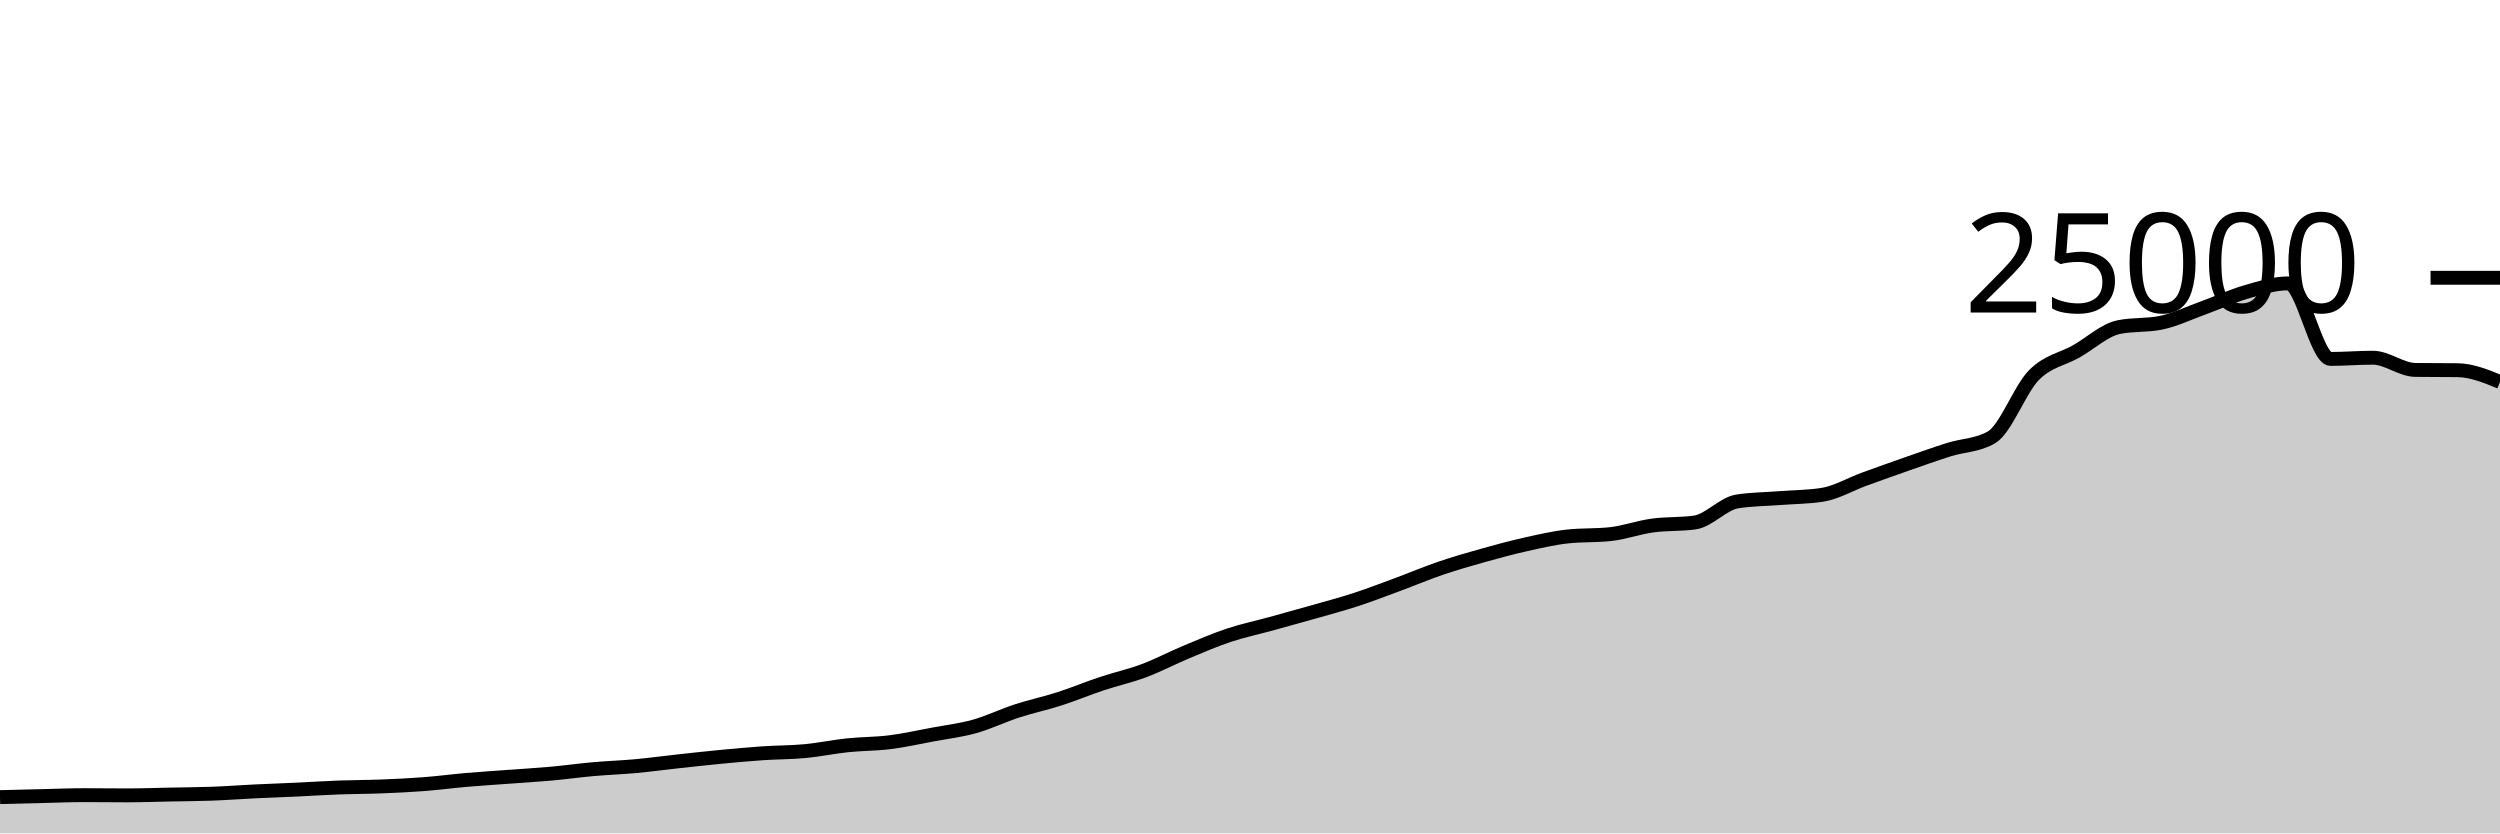
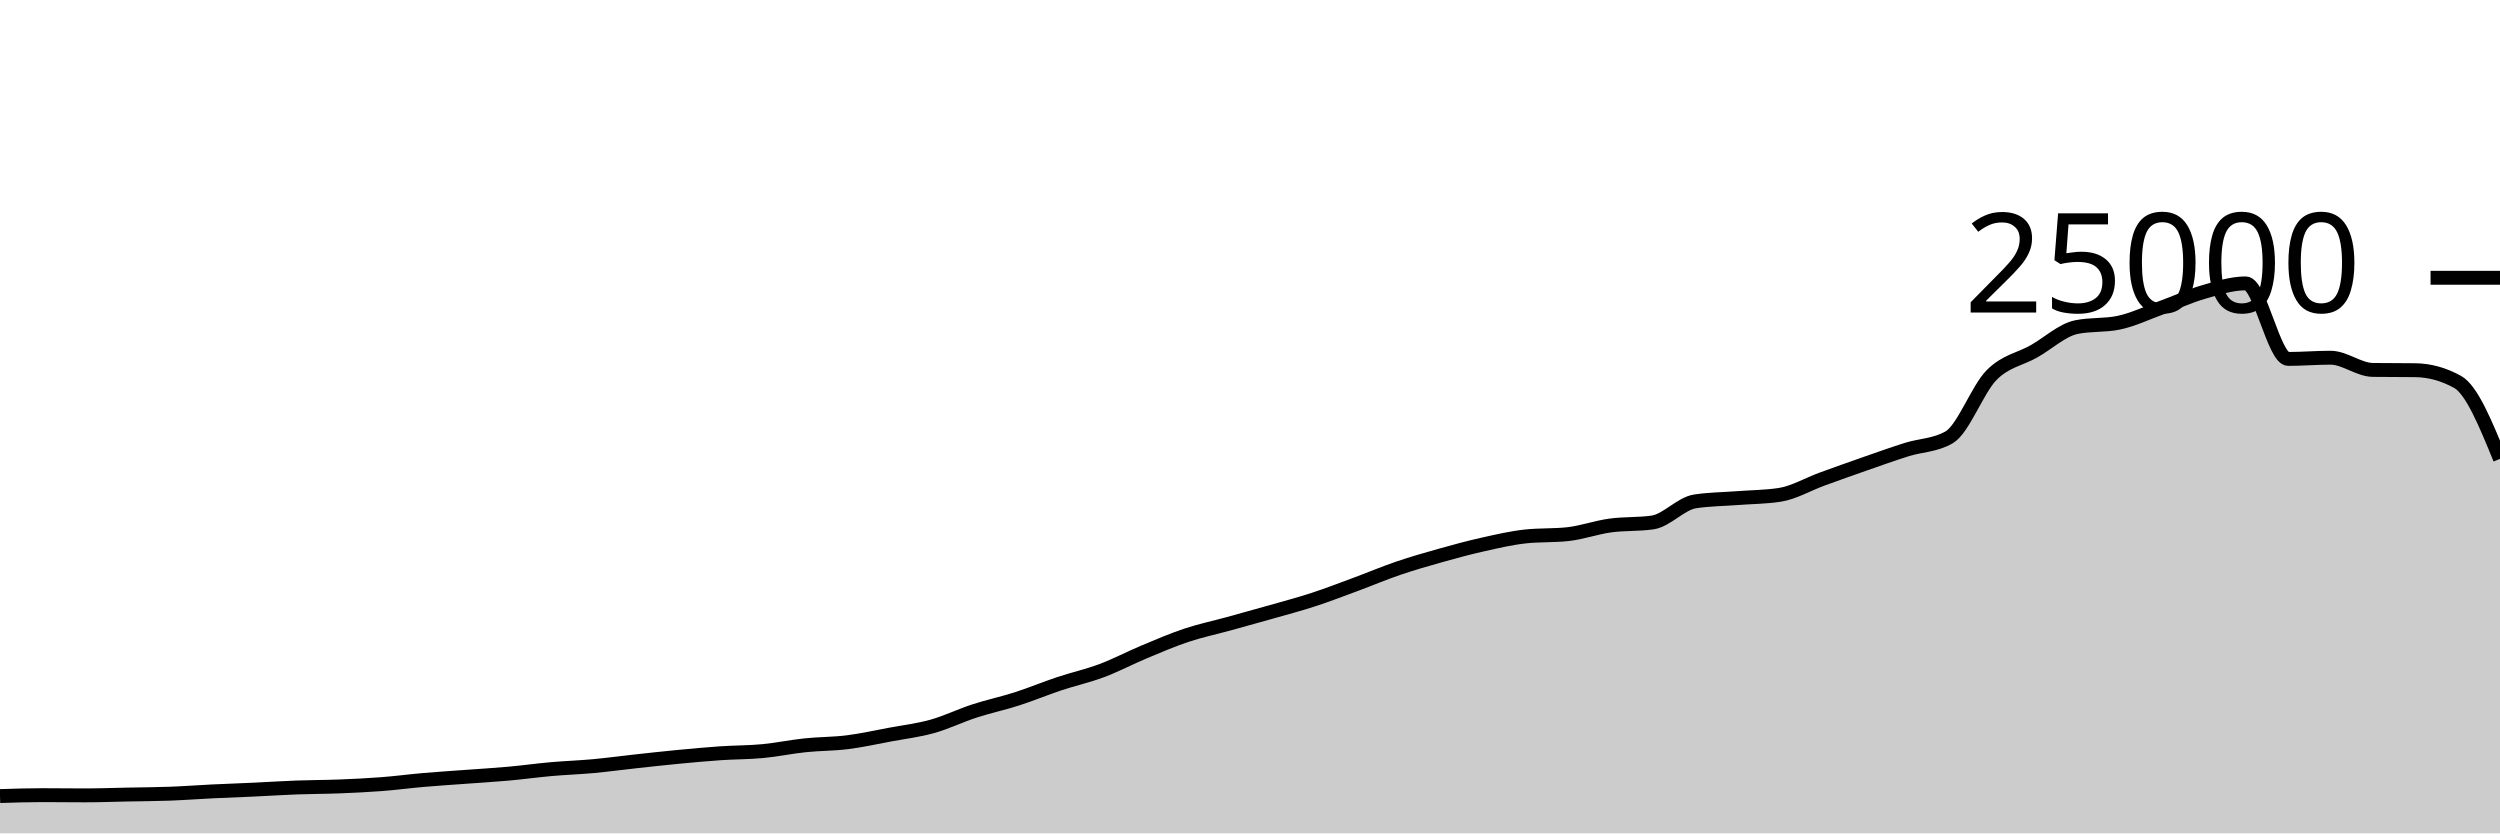
<svg xmlns="http://www.w3.org/2000/svg" viewBox="0 0 180 60">
  <g transform="translate(0,20)">
-     <path class="area" fill="rgba(0, 0, 0, 0.2)" d="M0,37.392C1.017,37.366,2.034,37.34,3.051,37.317C4.068,37.293,5.085,37.251,6.102,37.251C7.119,37.251,8.136,37.267,9.153,37.267C10.169,37.267,11.186,37.228,12.203,37.208C13.22,37.188,14.237,37.185,15.254,37.147C16.271,37.11,17.288,37.032,18.305,36.982C19.322,36.933,20.339,36.899,21.356,36.851C22.373,36.804,23.39,36.735,24.407,36.698C25.424,36.66,26.441,36.664,27.458,36.624C28.475,36.584,29.492,36.537,30.508,36.459C31.525,36.381,32.542,36.245,33.559,36.157C34.576,36.069,35.593,36.005,36.61,35.93C37.627,35.854,38.644,35.796,39.661,35.704C40.678,35.612,41.695,35.47,42.712,35.379C43.729,35.289,44.746,35.255,45.763,35.162C46.78,35.068,47.797,34.929,48.814,34.818C49.831,34.707,50.847,34.593,51.864,34.496C52.881,34.399,53.898,34.305,54.915,34.235C55.932,34.166,56.949,34.176,57.966,34.08C58.983,33.984,60,33.767,61.017,33.661C62.034,33.554,63.051,33.568,64.068,33.44C65.085,33.312,66.102,33.084,67.119,32.894C68.136,32.705,69.153,32.585,70.169,32.301C71.186,32.017,72.203,31.519,73.22,31.189C74.237,30.858,75.254,30.645,76.271,30.318C77.288,29.991,78.305,29.566,79.322,29.227C80.339,28.889,81.356,28.667,82.373,28.286C83.39,27.905,84.407,27.366,85.424,26.941C86.441,26.516,87.458,26.076,88.475,25.738C89.492,25.399,90.508,25.189,91.525,24.909C92.542,24.629,93.559,24.349,94.576,24.059C95.593,23.769,96.61,23.5,97.627,23.168C98.644,22.836,99.661,22.442,100.678,22.066C101.695,21.69,102.712,21.258,103.729,20.912C104.746,20.566,105.763,20.274,106.78,19.989C107.797,19.703,108.814,19.427,109.831,19.2C110.847,18.973,111.864,18.734,112.881,18.624C113.898,18.514,114.915,18.569,115.932,18.459C116.949,18.349,117.966,17.977,118.983,17.837C120,17.697,121.017,17.764,122.034,17.618C123.051,17.471,124.068,16.261,125.085,16.102C126.102,15.943,127.119,15.943,128.136,15.864C129.153,15.785,130.169,15.786,131.186,15.63C132.203,15.475,133.22,14.866,134.237,14.496C135.254,14.126,136.271,13.763,137.288,13.408C138.305,13.053,139.322,12.688,140.339,12.368C141.356,12.048,142.373,12.074,143.39,11.486C144.407,10.899,145.424,8.042,146.441,7.011C147.458,5.98,148.475,5.875,149.492,5.299C150.508,4.723,151.525,3.765,152.542,3.554C153.559,3.342,154.576,3.448,155.593,3.237C156.61,3.026,157.627,2.533,158.644,2.165C159.661,1.797,160.678,1.322,161.695,1.029C162.712,0.735,163.729,0.403,164.746,0.403C165.763,0.403,166.78,5.842,167.797,5.842C168.814,5.842,169.831,5.755,170.847,5.755C171.864,5.755,172.881,6.622,173.898,6.635C174.915,6.648,175.932,6.642,176.949,6.654C177.966,6.667,178.983,7.083,180,7.499L180,40C178.983,40,177.966,40,176.949,40C175.932,40,174.915,40,173.898,40C172.881,40,171.864,40,170.847,40C169.831,40,168.814,40,167.797,40C166.78,40,165.763,40,164.746,40C163.729,40,162.712,40,161.695,40C160.678,40,159.661,40,158.644,40C157.627,40,156.61,40,155.593,40C154.576,40,153.559,40,152.542,40C151.525,40,150.508,40,149.492,40C148.475,40,147.458,40,146.441,40C145.424,40,144.407,40,143.39,40C142.373,40,141.356,40,140.339,40C139.322,40,138.305,40,137.288,40C136.271,40,135.254,40,134.237,40C133.22,40,132.203,40,131.186,40C130.169,40,129.153,40,128.136,40C127.119,40,126.102,40,125.085,40C124.068,40,123.051,40,122.034,40C121.017,40,120,40,118.983,40C117.966,40,116.949,40,115.932,40C114.915,40,113.898,40,112.881,40C111.864,40,110.847,40,109.831,40C108.814,40,107.797,40,106.78,40C105.763,40,104.746,40,103.729,40C102.712,40,101.695,40,100.678,40C99.661,40,98.644,40,97.627,40C96.61,40,95.593,40,94.576,40C93.559,40,92.542,40,91.525,40C90.508,40,89.492,40,88.475,40C87.458,40,86.441,40,85.424,40C84.407,40,83.39,40,82.373,40C81.356,40,80.339,40,79.322,40C78.305,40,77.288,40,76.271,40C75.254,40,74.237,40,73.22,40C72.203,40,71.186,40,70.169,40C69.153,40,68.136,40,67.119,40C66.102,40,65.085,40,64.068,40C63.051,40,62.034,40,61.017,40C60,40,58.983,40,57.966,40C56.949,40,55.932,40,54.915,40C53.898,40,52.881,40,51.864,40C50.847,40,49.831,40,48.814,40C47.797,40,46.78,40,45.763,40C44.746,40,43.729,40,42.712,40C41.695,40,40.678,40,39.661,40C38.644,40,37.627,40,36.61,40C35.593,40,34.576,40,33.559,40C32.542,40,31.525,40,30.508,40C29.492,40,28.475,40,27.458,40C26.441,40,25.424,40,24.407,40C23.39,40,22.373,40,21.356,40C20.339,40,19.322,40,18.305,40C17.288,40,16.271,40,15.254,40C14.237,40,13.22,40,12.203,40C11.186,40,10.169,40,9.153,40C8.136,40,7.119,40,6.102,40C5.085,40,4.068,40,3.051,40C2.034,40,1.017,40,0,40Z" />
-     <path class="line" stroke="black" fill="none" d="M0,37.392C1.017,37.366,2.034,37.34,3.051,37.317C4.068,37.293,5.085,37.251,6.102,37.251C7.119,37.251,8.136,37.267,9.153,37.267C10.169,37.267,11.186,37.228,12.203,37.208C13.22,37.188,14.237,37.185,15.254,37.147C16.271,37.11,17.288,37.032,18.305,36.982C19.322,36.933,20.339,36.899,21.356,36.851C22.373,36.804,23.39,36.735,24.407,36.698C25.424,36.66,26.441,36.664,27.458,36.624C28.475,36.584,29.492,36.537,30.508,36.459C31.525,36.381,32.542,36.245,33.559,36.157C34.576,36.069,35.593,36.005,36.61,35.93C37.627,35.854,38.644,35.796,39.661,35.704C40.678,35.612,41.695,35.47,42.712,35.379C43.729,35.289,44.746,35.255,45.763,35.162C46.78,35.068,47.797,34.929,48.814,34.818C49.831,34.707,50.847,34.593,51.864,34.496C52.881,34.399,53.898,34.305,54.915,34.235C55.932,34.166,56.949,34.176,57.966,34.08C58.983,33.984,60,33.767,61.017,33.661C62.034,33.554,63.051,33.568,64.068,33.44C65.085,33.312,66.102,33.084,67.119,32.894C68.136,32.705,69.153,32.585,70.169,32.301C71.186,32.017,72.203,31.519,73.22,31.189C74.237,30.858,75.254,30.645,76.271,30.318C77.288,29.991,78.305,29.566,79.322,29.227C80.339,28.889,81.356,28.667,82.373,28.286C83.39,27.905,84.407,27.366,85.424,26.941C86.441,26.516,87.458,26.076,88.475,25.738C89.492,25.399,90.508,25.189,91.525,24.909C92.542,24.629,93.559,24.349,94.576,24.059C95.593,23.769,96.61,23.5,97.627,23.168C98.644,22.836,99.661,22.442,100.678,22.066C101.695,21.69,102.712,21.258,103.729,20.912C104.746,20.566,105.763,20.274,106.78,19.989C107.797,19.703,108.814,19.427,109.831,19.2C110.847,18.973,111.864,18.734,112.881,18.624C113.898,18.514,114.915,18.569,115.932,18.459C116.949,18.349,117.966,17.977,118.983,17.837C120,17.697,121.017,17.764,122.034,17.618C123.051,17.471,124.068,16.261,125.085,16.102C126.102,15.943,127.119,15.943,128.136,15.864C129.153,15.785,130.169,15.786,131.186,15.63C132.203,15.475,133.22,14.866,134.237,14.496C135.254,14.126,136.271,13.763,137.288,13.408C138.305,13.053,139.322,12.688,140.339,12.368C141.356,12.048,142.373,12.074,143.39,11.486C144.407,10.899,145.424,8.042,146.441,7.011C147.458,5.98,148.475,5.875,149.492,5.299C150.508,4.723,151.525,3.765,152.542,3.554C153.559,3.342,154.576,3.448,155.593,3.237C156.61,3.026,157.627,2.533,158.644,2.165C159.661,1.797,160.678,1.322,161.695,1.029C162.712,0.735,163.729,0.403,164.746,0.403C165.763,0.403,166.78,5.842,167.797,5.842C168.814,5.842,169.831,5.755,170.847,5.755C171.864,5.755,172.881,6.622,173.898,6.635C174.915,6.648,175.932,6.642,176.949,6.654C177.966,6.667,178.983,7.083,180,7.499" />
+     <path class="area" fill="rgba(0, 0, 0, 0.2)" d="M0,37.317C1.017,37.284,2.034,37.251,3.051,37.251C4.068,37.251,5.085,37.267,6.102,37.267C7.119,37.267,8.136,37.228,9.153,37.208C10.169,37.188,11.186,37.185,12.203,37.147C13.22,37.11,14.237,37.032,15.254,36.982C16.271,36.933,17.288,36.899,18.305,36.851C19.322,36.804,20.339,36.735,21.356,36.698C22.373,36.66,23.39,36.664,24.407,36.624C25.424,36.584,26.441,36.537,27.458,36.459C28.475,36.381,29.492,36.245,30.508,36.157C31.525,36.069,32.542,36.005,33.559,35.93C34.576,35.854,35.593,35.796,36.61,35.704C37.627,35.612,38.644,35.47,39.661,35.379C40.678,35.289,41.695,35.255,42.712,35.162C43.729,35.068,44.746,34.929,45.763,34.818C46.78,34.707,47.797,34.593,48.814,34.496C49.831,34.399,50.847,34.305,51.864,34.235C52.881,34.166,53.898,34.176,54.915,34.08C55.932,33.984,56.949,33.767,57.966,33.661C58.983,33.554,60,33.568,61.017,33.44C62.034,33.312,63.051,33.084,64.068,32.894C65.085,32.705,66.102,32.585,67.119,32.301C68.136,32.017,69.153,31.519,70.169,31.189C71.186,30.858,72.203,30.645,73.22,30.318C74.237,29.991,75.254,29.566,76.271,29.227C77.288,28.889,78.305,28.667,79.322,28.286C80.339,27.905,81.356,27.366,82.373,26.941C83.39,26.516,84.407,26.076,85.424,25.738C86.441,25.399,87.458,25.189,88.475,24.909C89.492,24.629,90.508,24.349,91.525,24.059C92.542,23.769,93.559,23.5,94.576,23.168C95.593,22.836,96.61,22.442,97.627,22.066C98.644,21.69,99.661,21.258,100.678,20.912C101.695,20.566,102.712,20.274,103.729,19.989C104.746,19.703,105.763,19.427,106.78,19.2C107.797,18.973,108.814,18.734,109.831,18.624C110.847,18.514,111.864,18.569,112.881,18.459C113.898,18.349,114.915,17.977,115.932,17.837C116.949,17.697,117.966,17.764,118.983,17.618C120,17.471,121.017,16.261,122.034,16.102C123.051,15.943,124.068,15.943,125.085,15.864C126.102,15.785,127.119,15.786,128.136,15.63C129.153,15.475,130.169,14.866,131.186,14.496C132.203,14.126,133.22,13.763,134.237,13.408C135.254,13.053,136.271,12.688,137.288,12.368C138.305,12.048,139.322,12.074,140.339,11.486C141.356,10.899,142.373,8.042,143.39,7.011C144.407,5.98,145.424,5.875,146.441,5.299C147.458,4.723,148.475,3.765,149.492,3.554C150.508,3.342,151.525,3.448,152.542,3.237C153.559,3.026,154.576,2.533,155.593,2.165C156.61,1.797,157.627,1.322,158.644,1.029C159.661,0.735,160.678,0.403,161.695,0.403C162.712,0.403,163.729,5.842,164.746,5.842C165.763,5.842,166.78,5.755,167.797,5.755C168.814,5.755,169.831,6.622,170.847,6.635C171.864,6.648,172.881,6.642,173.898,6.654C174.915,6.667,175.932,6.936,176.949,7.499C177.966,8.062,178.983,10.55,180,13.038L180,40C178.983,40,177.966,40,176.949,40C175.932,40,174.915,40,173.898,40C172.881,40,171.864,40,170.847,40C169.831,40,168.814,40,167.797,40C166.78,40,165.763,40,164.746,40C163.729,40,162.712,40,161.695,40C160.678,40,159.661,40,158.644,40C157.627,40,156.61,40,155.593,40C154.576,40,153.559,40,152.542,40C151.525,40,150.508,40,149.492,40C148.475,40,147.458,40,146.441,40C145.424,40,144.407,40,143.39,40C142.373,40,141.356,40,140.339,40C139.322,40,138.305,40,137.288,40C136.271,40,135.254,40,134.237,40C133.22,40,132.203,40,131.186,40C130.169,40,129.153,40,128.136,40C127.119,40,126.102,40,125.085,40C124.068,40,123.051,40,122.034,40C121.017,40,120,40,118.983,40C117.966,40,116.949,40,115.932,40C114.915,40,113.898,40,112.881,40C111.864,40,110.847,40,109.831,40C108.814,40,107.797,40,106.78,40C105.763,40,104.746,40,103.729,40C102.712,40,101.695,40,100.678,40C99.661,40,98.644,40,97.627,40C96.61,40,95.593,40,94.576,40C93.559,40,92.542,40,91.525,40C90.508,40,89.492,40,88.475,40C87.458,40,86.441,40,85.424,40C84.407,40,83.39,40,82.373,40C81.356,40,80.339,40,79.322,40C78.305,40,77.288,40,76.271,40C75.254,40,74.237,40,73.22,40C72.203,40,71.186,40,70.169,40C69.153,40,68.136,40,67.119,40C66.102,40,65.085,40,64.068,40C63.051,40,62.034,40,61.017,40C60,40,58.983,40,57.966,40C56.949,40,55.932,40,54.915,40C53.898,40,52.881,40,51.864,40C50.847,40,49.831,40,48.814,40C47.797,40,46.78,40,45.763,40C44.746,40,43.729,40,42.712,40C41.695,40,40.678,40,39.661,40C38.644,40,37.627,40,36.61,40C35.593,40,34.576,40,33.559,40C32.542,40,31.525,40,30.508,40C29.492,40,28.475,40,27.458,40C26.441,40,25.424,40,24.407,40C23.39,40,22.373,40,21.356,40C20.339,40,19.322,40,18.305,40C17.288,40,16.271,40,15.254,40C14.237,40,13.22,40,12.203,40C11.186,40,10.169,40,9.153,40C8.136,40,7.119,40,6.102,40C5.085,40,4.068,40,3.051,40C2.034,40,1.017,40,0,40Z" />
+     <path class="line" stroke="black" fill="none" d="M0,37.317C1.017,37.284,2.034,37.251,3.051,37.251C4.068,37.251,5.085,37.267,6.102,37.267C7.119,37.267,8.136,37.228,9.153,37.208C10.169,37.188,11.186,37.185,12.203,37.147C13.22,37.11,14.237,37.032,15.254,36.982C16.271,36.933,17.288,36.899,18.305,36.851C19.322,36.804,20.339,36.735,21.356,36.698C22.373,36.66,23.39,36.664,24.407,36.624C25.424,36.584,26.441,36.537,27.458,36.459C28.475,36.381,29.492,36.245,30.508,36.157C31.525,36.069,32.542,36.005,33.559,35.93C34.576,35.854,35.593,35.796,36.61,35.704C37.627,35.612,38.644,35.47,39.661,35.379C40.678,35.289,41.695,35.255,42.712,35.162C43.729,35.068,44.746,34.929,45.763,34.818C46.78,34.707,47.797,34.593,48.814,34.496C49.831,34.399,50.847,34.305,51.864,34.235C52.881,34.166,53.898,34.176,54.915,34.08C55.932,33.984,56.949,33.767,57.966,33.661C58.983,33.554,60,33.568,61.017,33.44C62.034,33.312,63.051,33.084,64.068,32.894C65.085,32.705,66.102,32.585,67.119,32.301C68.136,32.017,69.153,31.519,70.169,31.189C71.186,30.858,72.203,30.645,73.22,30.318C74.237,29.991,75.254,29.566,76.271,29.227C77.288,28.889,78.305,28.667,79.322,28.286C80.339,27.905,81.356,27.366,82.373,26.941C83.39,26.516,84.407,26.076,85.424,25.738C86.441,25.399,87.458,25.189,88.475,24.909C89.492,24.629,90.508,24.349,91.525,24.059C92.542,23.769,93.559,23.5,94.576,23.168C95.593,22.836,96.61,22.442,97.627,22.066C98.644,21.69,99.661,21.258,100.678,20.912C101.695,20.566,102.712,20.274,103.729,19.989C104.746,19.703,105.763,19.427,106.78,19.2C107.797,18.973,108.814,18.734,109.831,18.624C110.847,18.514,111.864,18.569,112.881,18.459C113.898,18.349,114.915,17.977,115.932,17.837C116.949,17.697,117.966,17.764,118.983,17.618C120,17.471,121.017,16.261,122.034,16.102C123.051,15.943,124.068,15.943,125.085,15.864C126.102,15.785,127.119,15.786,128.136,15.63C129.153,15.475,130.169,14.866,131.186,14.496C132.203,14.126,133.22,13.763,134.237,13.408C135.254,13.053,136.271,12.688,137.288,12.368C138.305,12.048,139.322,12.074,140.339,11.486C141.356,10.899,142.373,8.042,143.39,7.011C144.407,5.98,145.424,5.875,146.441,5.299C147.458,4.723,148.475,3.765,149.492,3.554C150.508,3.342,151.525,3.448,152.542,3.237C153.559,3.026,154.576,2.533,155.593,2.165C156.61,1.797,157.627,1.322,158.644,1.029C159.661,0.735,160.678,0.403,161.695,0.403C162.712,0.403,163.729,5.842,164.746,5.842C165.763,5.842,166.78,5.755,167.797,5.755C168.814,5.755,169.831,6.622,170.847,6.635C171.864,6.648,172.881,6.642,173.898,6.654C174.915,6.667,175.932,6.936,176.949,7.499C177.966,8.062,178.983,10.55,180,13.038" />
    <path class="axis-ceiling" stroke-width="1" stroke="black" fill="none" d="M175,0L180,0" />
    <text class="axis-ceiling-label" font-family="sans-serif" text-anchor="end" font-size="10px" x="170" y="2.5">25000</text>
  </g>
</svg>
